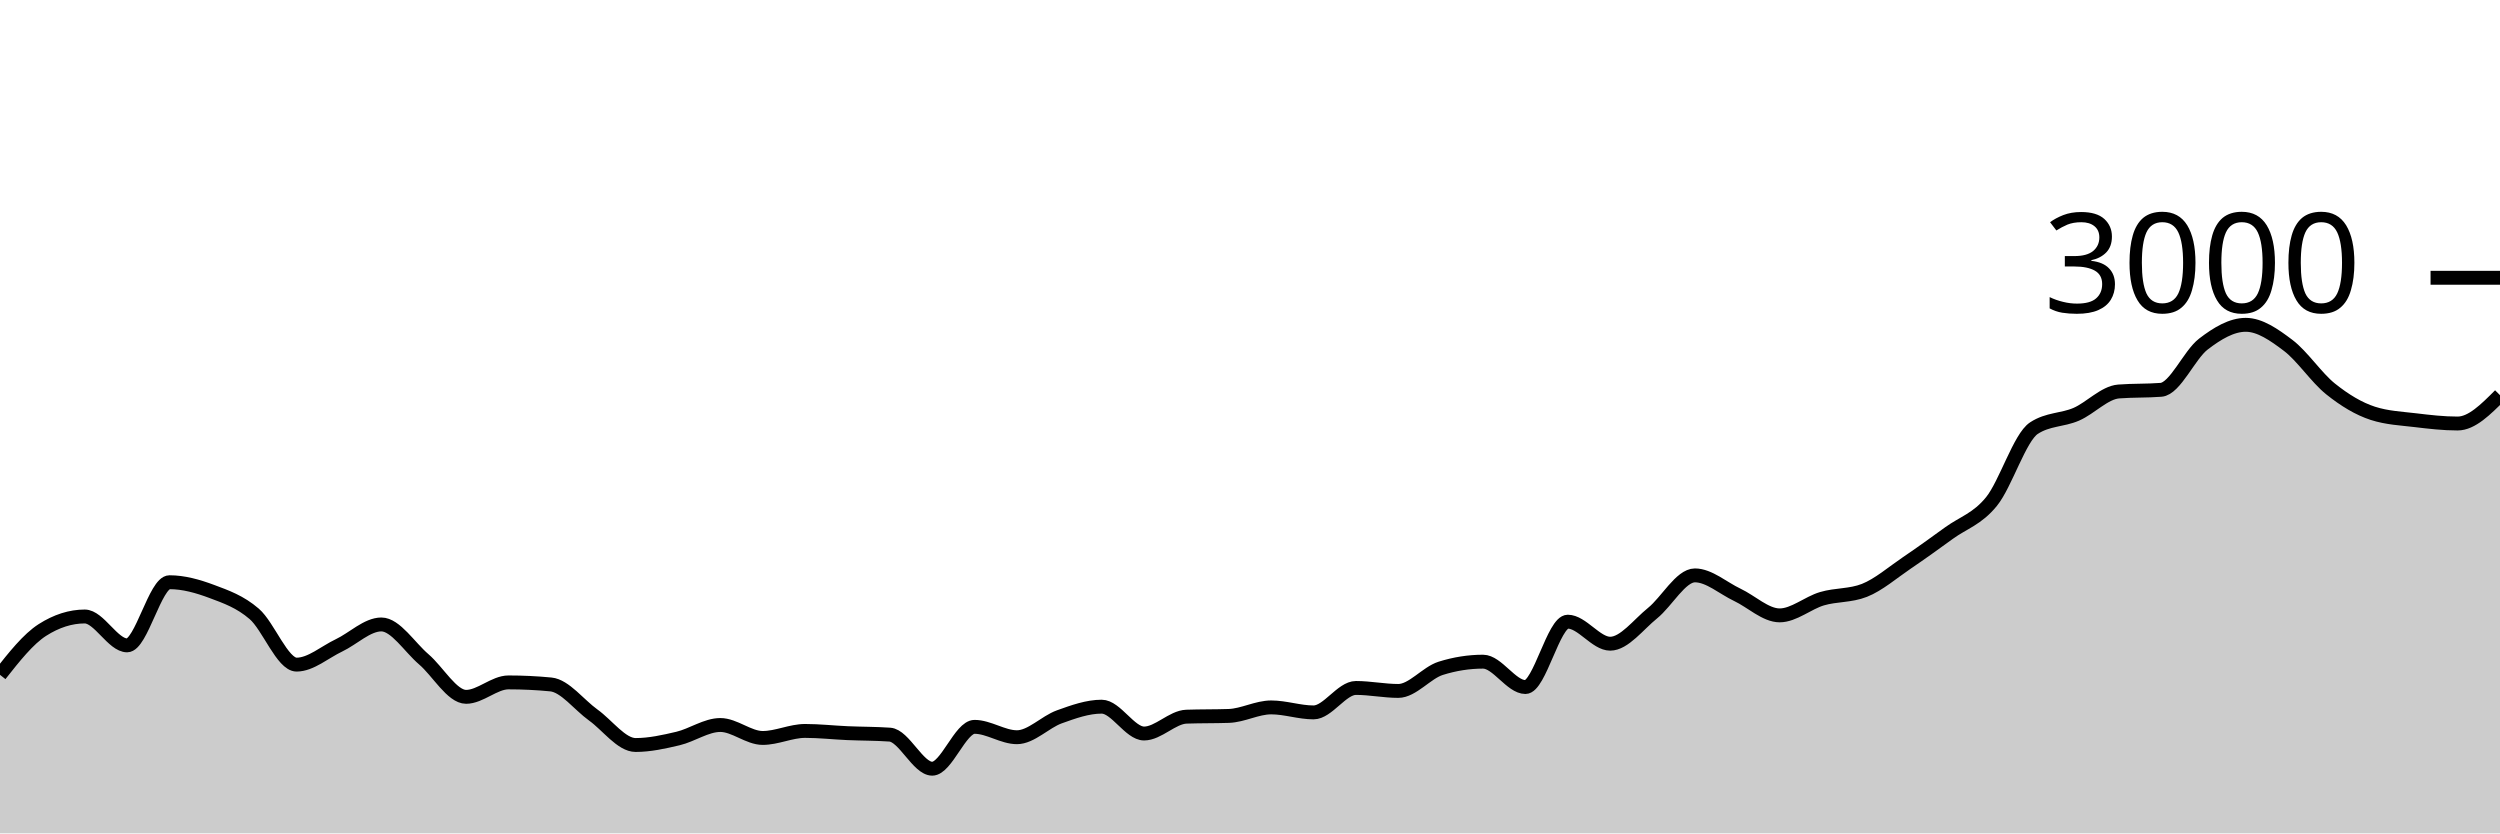
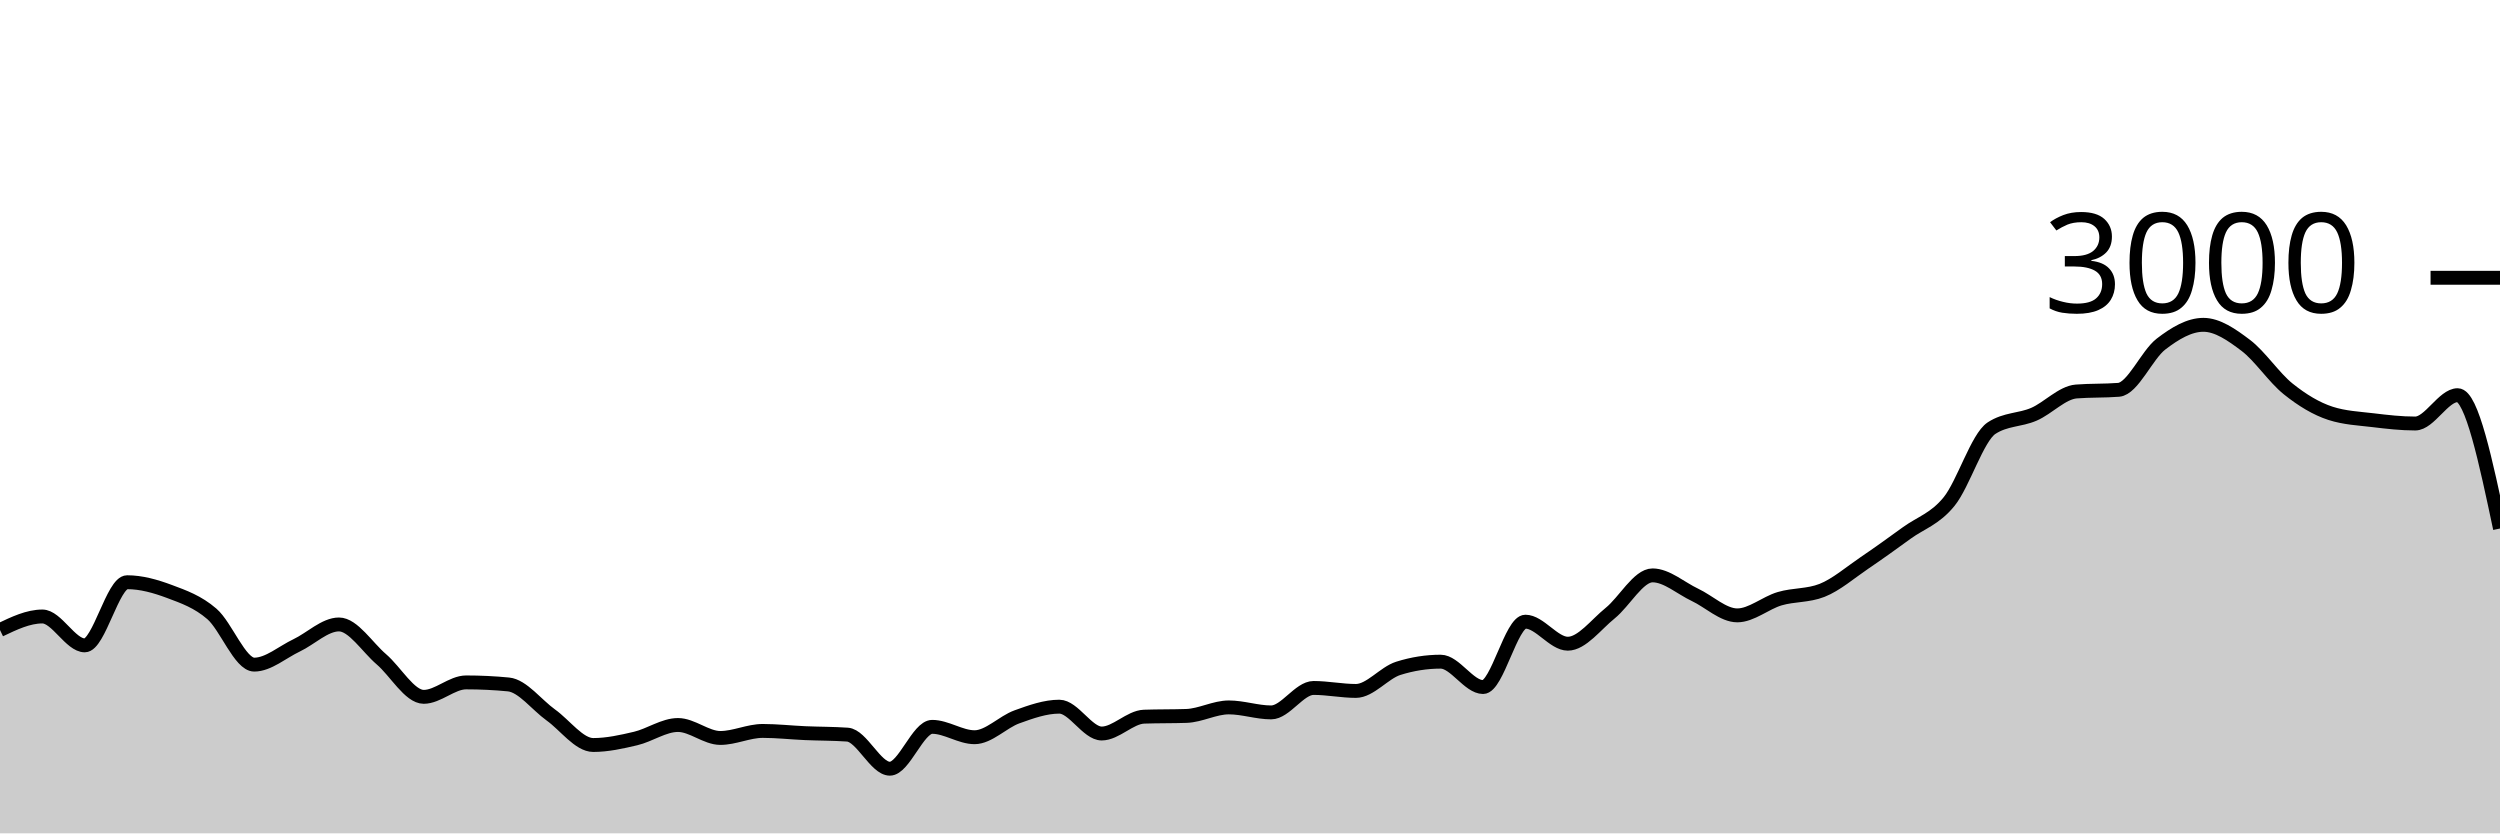
<svg xmlns="http://www.w3.org/2000/svg" viewBox="0 0 180 60">
  <g transform="translate(0,20)">
-     <path class="area" fill="rgba(0, 0, 0, 0.2)" d="M0,28.587C1.017,27.298,2.034,26.009,3.051,25.36C4.068,24.711,5.085,24.387,6.102,24.387C7.119,24.387,8.136,26.467,9.153,26.467C10.169,26.467,11.186,21.92,12.203,21.92C13.22,21.92,14.237,22.207,15.254,22.587C16.271,22.967,17.288,23.322,18.305,24.2C19.322,25.078,20.339,27.853,21.356,27.853C22.373,27.853,23.39,26.949,24.407,26.467C25.424,25.984,26.441,24.96,27.458,24.96C28.475,24.96,29.492,26.598,30.508,27.467C31.525,28.336,32.542,30.173,33.559,30.173C34.576,30.173,35.593,29.133,36.61,29.133C37.627,29.133,38.644,29.182,39.661,29.28C40.678,29.378,41.695,30.753,42.712,31.48C43.729,32.207,44.746,33.64,45.763,33.64C46.78,33.64,47.797,33.413,48.814,33.173C49.831,32.933,50.847,32.2,51.864,32.2C52.881,32.2,53.898,33.133,54.915,33.133C55.932,33.133,56.949,32.627,57.966,32.627C58.983,32.627,60,32.742,61.017,32.787C62.034,32.831,63.051,32.822,64.068,32.893C65.085,32.964,66.102,35.347,67.119,35.347C68.136,35.347,69.153,32.333,70.169,32.333C71.186,32.333,72.203,33.08,73.22,33.08C74.237,33.08,75.254,31.98,76.271,31.613C77.288,31.247,78.305,30.88,79.322,30.88C80.339,30.88,81.356,32.813,82.373,32.813C83.39,32.813,84.407,31.636,85.424,31.6C86.441,31.564,87.458,31.582,88.475,31.547C89.492,31.511,90.508,30.933,91.525,30.933C92.542,30.933,93.559,31.293,94.576,31.293C95.593,31.293,96.61,29.533,97.627,29.533C98.644,29.533,99.661,29.747,100.678,29.747C101.695,29.747,102.712,28.44,103.729,28.12C104.746,27.8,105.763,27.64,106.78,27.64C107.797,27.64,108.814,29.467,109.831,29.467C110.847,29.467,111.864,24.76,112.881,24.76C113.898,24.76,114.915,26.347,115.932,26.347C116.949,26.347,117.966,24.967,118.983,24.147C120,23.327,121.017,21.427,122.034,21.427C123.051,21.427,124.068,22.347,125.085,22.827C126.102,23.307,127.119,24.307,128.136,24.307C129.153,24.307,130.169,23.407,131.186,23.107C132.203,22.807,133.22,22.907,134.237,22.507C135.254,22.107,136.271,21.222,137.288,20.533C138.305,19.844,139.322,19.111,140.339,18.373C141.356,17.636,142.373,17.364,143.39,16.107C144.407,14.849,145.424,11.493,146.441,10.827C147.458,10.16,148.475,10.267,149.492,9.827C150.508,9.387,151.525,8.267,152.542,8.187C153.559,8.107,154.576,8.147,155.593,8.067C156.61,7.987,157.627,5.553,158.644,4.773C159.661,3.993,160.678,3.387,161.695,3.387C162.712,3.387,163.729,4.098,164.746,4.867C165.763,5.636,166.78,7.184,167.797,8C168.814,8.816,169.831,9.431,170.847,9.76C171.864,10.089,172.881,10.131,173.898,10.253C174.915,10.376,175.932,10.493,176.949,10.493C177.966,10.493,178.983,9.473,180,8.453L180,40C178.983,40,177.966,40,176.949,40C175.932,40,174.915,40,173.898,40C172.881,40,171.864,40,170.847,40C169.831,40,168.814,40,167.797,40C166.78,40,165.763,40,164.746,40C163.729,40,162.712,40,161.695,40C160.678,40,159.661,40,158.644,40C157.627,40,156.61,40,155.593,40C154.576,40,153.559,40,152.542,40C151.525,40,150.508,40,149.492,40C148.475,40,147.458,40,146.441,40C145.424,40,144.407,40,143.39,40C142.373,40,141.356,40,140.339,40C139.322,40,138.305,40,137.288,40C136.271,40,135.254,40,134.237,40C133.22,40,132.203,40,131.186,40C130.169,40,129.153,40,128.136,40C127.119,40,126.102,40,125.085,40C124.068,40,123.051,40,122.034,40C121.017,40,120,40,118.983,40C117.966,40,116.949,40,115.932,40C114.915,40,113.898,40,112.881,40C111.864,40,110.847,40,109.831,40C108.814,40,107.797,40,106.78,40C105.763,40,104.746,40,103.729,40C102.712,40,101.695,40,100.678,40C99.661,40,98.644,40,97.627,40C96.61,40,95.593,40,94.576,40C93.559,40,92.542,40,91.525,40C90.508,40,89.492,40,88.475,40C87.458,40,86.441,40,85.424,40C84.407,40,83.39,40,82.373,40C81.356,40,80.339,40,79.322,40C78.305,40,77.288,40,76.271,40C75.254,40,74.237,40,73.22,40C72.203,40,71.186,40,70.169,40C69.153,40,68.136,40,67.119,40C66.102,40,65.085,40,64.068,40C63.051,40,62.034,40,61.017,40C60,40,58.983,40,57.966,40C56.949,40,55.932,40,54.915,40C53.898,40,52.881,40,51.864,40C50.847,40,49.831,40,48.814,40C47.797,40,46.78,40,45.763,40C44.746,40,43.729,40,42.712,40C41.695,40,40.678,40,39.661,40C38.644,40,37.627,40,36.61,40C35.593,40,34.576,40,33.559,40C32.542,40,31.525,40,30.508,40C29.492,40,28.475,40,27.458,40C26.441,40,25.424,40,24.407,40C23.39,40,22.373,40,21.356,40C20.339,40,19.322,40,18.305,40C17.288,40,16.271,40,15.254,40C14.237,40,13.22,40,12.203,40C11.186,40,10.169,40,9.153,40C8.136,40,7.119,40,6.102,40C5.085,40,4.068,40,3.051,40C2.034,40,1.017,40,0,40Z" />
-     <path class="line" stroke="black" fill="none" d="M0,28.587C1.017,27.298,2.034,26.009,3.051,25.36C4.068,24.711,5.085,24.387,6.102,24.387C7.119,24.387,8.136,26.467,9.153,26.467C10.169,26.467,11.186,21.92,12.203,21.92C13.22,21.92,14.237,22.207,15.254,22.587C16.271,22.967,17.288,23.322,18.305,24.2C19.322,25.078,20.339,27.853,21.356,27.853C22.373,27.853,23.39,26.949,24.407,26.467C25.424,25.984,26.441,24.96,27.458,24.96C28.475,24.96,29.492,26.598,30.508,27.467C31.525,28.336,32.542,30.173,33.559,30.173C34.576,30.173,35.593,29.133,36.61,29.133C37.627,29.133,38.644,29.182,39.661,29.28C40.678,29.378,41.695,30.753,42.712,31.48C43.729,32.207,44.746,33.64,45.763,33.64C46.78,33.64,47.797,33.413,48.814,33.173C49.831,32.933,50.847,32.2,51.864,32.2C52.881,32.2,53.898,33.133,54.915,33.133C55.932,33.133,56.949,32.627,57.966,32.627C58.983,32.627,60,32.742,61.017,32.787C62.034,32.831,63.051,32.822,64.068,32.893C65.085,32.964,66.102,35.347,67.119,35.347C68.136,35.347,69.153,32.333,70.169,32.333C71.186,32.333,72.203,33.08,73.22,33.08C74.237,33.08,75.254,31.98,76.271,31.613C77.288,31.247,78.305,30.88,79.322,30.88C80.339,30.88,81.356,32.813,82.373,32.813C83.39,32.813,84.407,31.636,85.424,31.6C86.441,31.564,87.458,31.582,88.475,31.547C89.492,31.511,90.508,30.933,91.525,30.933C92.542,30.933,93.559,31.293,94.576,31.293C95.593,31.293,96.61,29.533,97.627,29.533C98.644,29.533,99.661,29.747,100.678,29.747C101.695,29.747,102.712,28.44,103.729,28.12C104.746,27.8,105.763,27.64,106.78,27.64C107.797,27.64,108.814,29.467,109.831,29.467C110.847,29.467,111.864,24.76,112.881,24.76C113.898,24.76,114.915,26.347,115.932,26.347C116.949,26.347,117.966,24.967,118.983,24.147C120,23.327,121.017,21.427,122.034,21.427C123.051,21.427,124.068,22.347,125.085,22.827C126.102,23.307,127.119,24.307,128.136,24.307C129.153,24.307,130.169,23.407,131.186,23.107C132.203,22.807,133.22,22.907,134.237,22.507C135.254,22.107,136.271,21.222,137.288,20.533C138.305,19.844,139.322,19.111,140.339,18.373C141.356,17.636,142.373,17.364,143.39,16.107C144.407,14.849,145.424,11.493,146.441,10.827C147.458,10.16,148.475,10.267,149.492,9.827C150.508,9.387,151.525,8.267,152.542,8.187C153.559,8.107,154.576,8.147,155.593,8.067C156.61,7.987,157.627,5.553,158.644,4.773C159.661,3.993,160.678,3.387,161.695,3.387C162.712,3.387,163.729,4.098,164.746,4.867C165.763,5.636,166.78,7.184,167.797,8C168.814,8.816,169.831,9.431,170.847,9.76C171.864,10.089,172.881,10.131,173.898,10.253C174.915,10.376,175.932,10.493,176.949,10.493C177.966,10.493,178.983,9.473,180,8.453" />
+     <path class="area" fill="rgba(0, 0, 0, 0.2)" d="M0,25.36C1.017,24.873,2.034,24.387,3.051,24.387C4.068,24.387,5.085,26.467,6.102,26.467C7.119,26.467,8.136,21.92,9.153,21.92C10.169,21.92,11.186,22.207,12.203,22.587C13.22,22.967,14.237,23.322,15.254,24.2C16.271,25.078,17.288,27.853,18.305,27.853C19.322,27.853,20.339,26.949,21.356,26.467C22.373,25.984,23.39,24.96,24.407,24.96C25.424,24.96,26.441,26.598,27.458,27.467C28.475,28.336,29.492,30.173,30.508,30.173C31.525,30.173,32.542,29.133,33.559,29.133C34.576,29.133,35.593,29.182,36.61,29.28C37.627,29.378,38.644,30.753,39.661,31.48C40.678,32.207,41.695,33.64,42.712,33.64C43.729,33.64,44.746,33.413,45.763,33.173C46.78,32.933,47.797,32.2,48.814,32.2C49.831,32.2,50.847,33.133,51.864,33.133C52.881,33.133,53.898,32.627,54.915,32.627C55.932,32.627,56.949,32.742,57.966,32.787C58.983,32.831,60,32.822,61.017,32.893C62.034,32.964,63.051,35.347,64.068,35.347C65.085,35.347,66.102,32.333,67.119,32.333C68.136,32.333,69.153,33.08,70.169,33.08C71.186,33.08,72.203,31.98,73.22,31.613C74.237,31.247,75.254,30.88,76.271,30.88C77.288,30.88,78.305,32.813,79.322,32.813C80.339,32.813,81.356,31.636,82.373,31.6C83.39,31.564,84.407,31.582,85.424,31.547C86.441,31.511,87.458,30.933,88.475,30.933C89.492,30.933,90.508,31.293,91.525,31.293C92.542,31.293,93.559,29.533,94.576,29.533C95.593,29.533,96.61,29.747,97.627,29.747C98.644,29.747,99.661,28.44,100.678,28.12C101.695,27.8,102.712,27.64,103.729,27.64C104.746,27.64,105.763,29.467,106.78,29.467C107.797,29.467,108.814,24.76,109.831,24.76C110.847,24.76,111.864,26.347,112.881,26.347C113.898,26.347,114.915,24.967,115.932,24.147C116.949,23.327,117.966,21.427,118.983,21.427C120,21.427,121.017,22.347,122.034,22.827C123.051,23.307,124.068,24.307,125.085,24.307C126.102,24.307,127.119,23.407,128.136,23.107C129.153,22.807,130.169,22.907,131.186,22.507C132.203,22.107,133.22,21.222,134.237,20.533C135.254,19.844,136.271,19.111,137.288,18.373C138.305,17.636,139.322,17.364,140.339,16.107C141.356,14.849,142.373,11.493,143.39,10.827C144.407,10.16,145.424,10.267,146.441,9.827C147.458,9.387,148.475,8.267,149.492,8.187C150.508,8.107,151.525,8.147,152.542,8.067C153.559,7.987,154.576,5.553,155.593,4.773C156.61,3.993,157.627,3.387,158.644,3.387C159.661,3.387,160.678,4.098,161.695,4.867C162.712,5.636,163.729,7.184,164.746,8C165.763,8.816,166.78,9.431,167.797,9.76C168.814,10.089,169.831,10.131,170.847,10.253C171.864,10.376,172.881,10.493,173.898,10.493C174.915,10.493,175.932,8.453,176.949,8.453C177.966,8.453,178.983,13.253,180,18.053L180,40C178.983,40,177.966,40,176.949,40C175.932,40,174.915,40,173.898,40C172.881,40,171.864,40,170.847,40C169.831,40,168.814,40,167.797,40C166.78,40,165.763,40,164.746,40C163.729,40,162.712,40,161.695,40C160.678,40,159.661,40,158.644,40C157.627,40,156.61,40,155.593,40C154.576,40,153.559,40,152.542,40C151.525,40,150.508,40,149.492,40C148.475,40,147.458,40,146.441,40C145.424,40,144.407,40,143.39,40C142.373,40,141.356,40,140.339,40C139.322,40,138.305,40,137.288,40C136.271,40,135.254,40,134.237,40C133.22,40,132.203,40,131.186,40C130.169,40,129.153,40,128.136,40C127.119,40,126.102,40,125.085,40C124.068,40,123.051,40,122.034,40C121.017,40,120,40,118.983,40C117.966,40,116.949,40,115.932,40C114.915,40,113.898,40,112.881,40C111.864,40,110.847,40,109.831,40C108.814,40,107.797,40,106.78,40C105.763,40,104.746,40,103.729,40C102.712,40,101.695,40,100.678,40C99.661,40,98.644,40,97.627,40C96.61,40,95.593,40,94.576,40C93.559,40,92.542,40,91.525,40C90.508,40,89.492,40,88.475,40C87.458,40,86.441,40,85.424,40C84.407,40,83.39,40,82.373,40C81.356,40,80.339,40,79.322,40C78.305,40,77.288,40,76.271,40C75.254,40,74.237,40,73.22,40C72.203,40,71.186,40,70.169,40C69.153,40,68.136,40,67.119,40C66.102,40,65.085,40,64.068,40C63.051,40,62.034,40,61.017,40C60,40,58.983,40,57.966,40C56.949,40,55.932,40,54.915,40C53.898,40,52.881,40,51.864,40C50.847,40,49.831,40,48.814,40C47.797,40,46.78,40,45.763,40C44.746,40,43.729,40,42.712,40C41.695,40,40.678,40,39.661,40C38.644,40,37.627,40,36.61,40C35.593,40,34.576,40,33.559,40C32.542,40,31.525,40,30.508,40C29.492,40,28.475,40,27.458,40C26.441,40,25.424,40,24.407,40C23.39,40,22.373,40,21.356,40C20.339,40,19.322,40,18.305,40C17.288,40,16.271,40,15.254,40C14.237,40,13.22,40,12.203,40C11.186,40,10.169,40,9.153,40C8.136,40,7.119,40,6.102,40C5.085,40,4.068,40,3.051,40C2.034,40,1.017,40,0,40Z" />
+     <path class="line" stroke="black" fill="none" d="M0,25.36C1.017,24.873,2.034,24.387,3.051,24.387C4.068,24.387,5.085,26.467,6.102,26.467C7.119,26.467,8.136,21.92,9.153,21.92C10.169,21.92,11.186,22.207,12.203,22.587C13.22,22.967,14.237,23.322,15.254,24.2C16.271,25.078,17.288,27.853,18.305,27.853C19.322,27.853,20.339,26.949,21.356,26.467C22.373,25.984,23.39,24.96,24.407,24.96C25.424,24.96,26.441,26.598,27.458,27.467C28.475,28.336,29.492,30.173,30.508,30.173C31.525,30.173,32.542,29.133,33.559,29.133C34.576,29.133,35.593,29.182,36.61,29.28C37.627,29.378,38.644,30.753,39.661,31.48C40.678,32.207,41.695,33.64,42.712,33.64C43.729,33.64,44.746,33.413,45.763,33.173C46.78,32.933,47.797,32.2,48.814,32.2C49.831,32.2,50.847,33.133,51.864,33.133C52.881,33.133,53.898,32.627,54.915,32.627C55.932,32.627,56.949,32.742,57.966,32.787C58.983,32.831,60,32.822,61.017,32.893C62.034,32.964,63.051,35.347,64.068,35.347C65.085,35.347,66.102,32.333,67.119,32.333C68.136,32.333,69.153,33.08,70.169,33.08C71.186,33.08,72.203,31.98,73.22,31.613C74.237,31.247,75.254,30.88,76.271,30.88C77.288,30.88,78.305,32.813,79.322,32.813C80.339,32.813,81.356,31.636,82.373,31.6C83.39,31.564,84.407,31.582,85.424,31.547C86.441,31.511,87.458,30.933,88.475,30.933C89.492,30.933,90.508,31.293,91.525,31.293C92.542,31.293,93.559,29.533,94.576,29.533C95.593,29.533,96.61,29.747,97.627,29.747C98.644,29.747,99.661,28.44,100.678,28.12C101.695,27.8,102.712,27.64,103.729,27.64C104.746,27.64,105.763,29.467,106.78,29.467C107.797,29.467,108.814,24.76,109.831,24.76C110.847,24.76,111.864,26.347,112.881,26.347C113.898,26.347,114.915,24.967,115.932,24.147C116.949,23.327,117.966,21.427,118.983,21.427C120,21.427,121.017,22.347,122.034,22.827C123.051,23.307,124.068,24.307,125.085,24.307C126.102,24.307,127.119,23.407,128.136,23.107C129.153,22.807,130.169,22.907,131.186,22.507C132.203,22.107,133.22,21.222,134.237,20.533C135.254,19.844,136.271,19.111,137.288,18.373C138.305,17.636,139.322,17.364,140.339,16.107C141.356,14.849,142.373,11.493,143.39,10.827C144.407,10.16,145.424,10.267,146.441,9.827C147.458,9.387,148.475,8.267,149.492,8.187C150.508,8.107,151.525,8.147,152.542,8.067C153.559,7.987,154.576,5.553,155.593,4.773C156.61,3.993,157.627,3.387,158.644,3.387C159.661,3.387,160.678,4.098,161.695,4.867C162.712,5.636,163.729,7.184,164.746,8C165.763,8.816,166.78,9.431,167.797,9.76C168.814,10.089,169.831,10.131,170.847,10.253C171.864,10.376,172.881,10.493,173.898,10.493C174.915,10.493,175.932,8.453,176.949,8.453C177.966,8.453,178.983,13.253,180,18.053" />
    <path class="axis-ceiling" stroke-width="1" stroke="black" fill="none" d="M175,0L180,0" />
    <text class="axis-ceiling-label" font-family="sans-serif" text-anchor="end" font-size="10px" x="170" y="2.5">3000</text>
  </g>
</svg>
